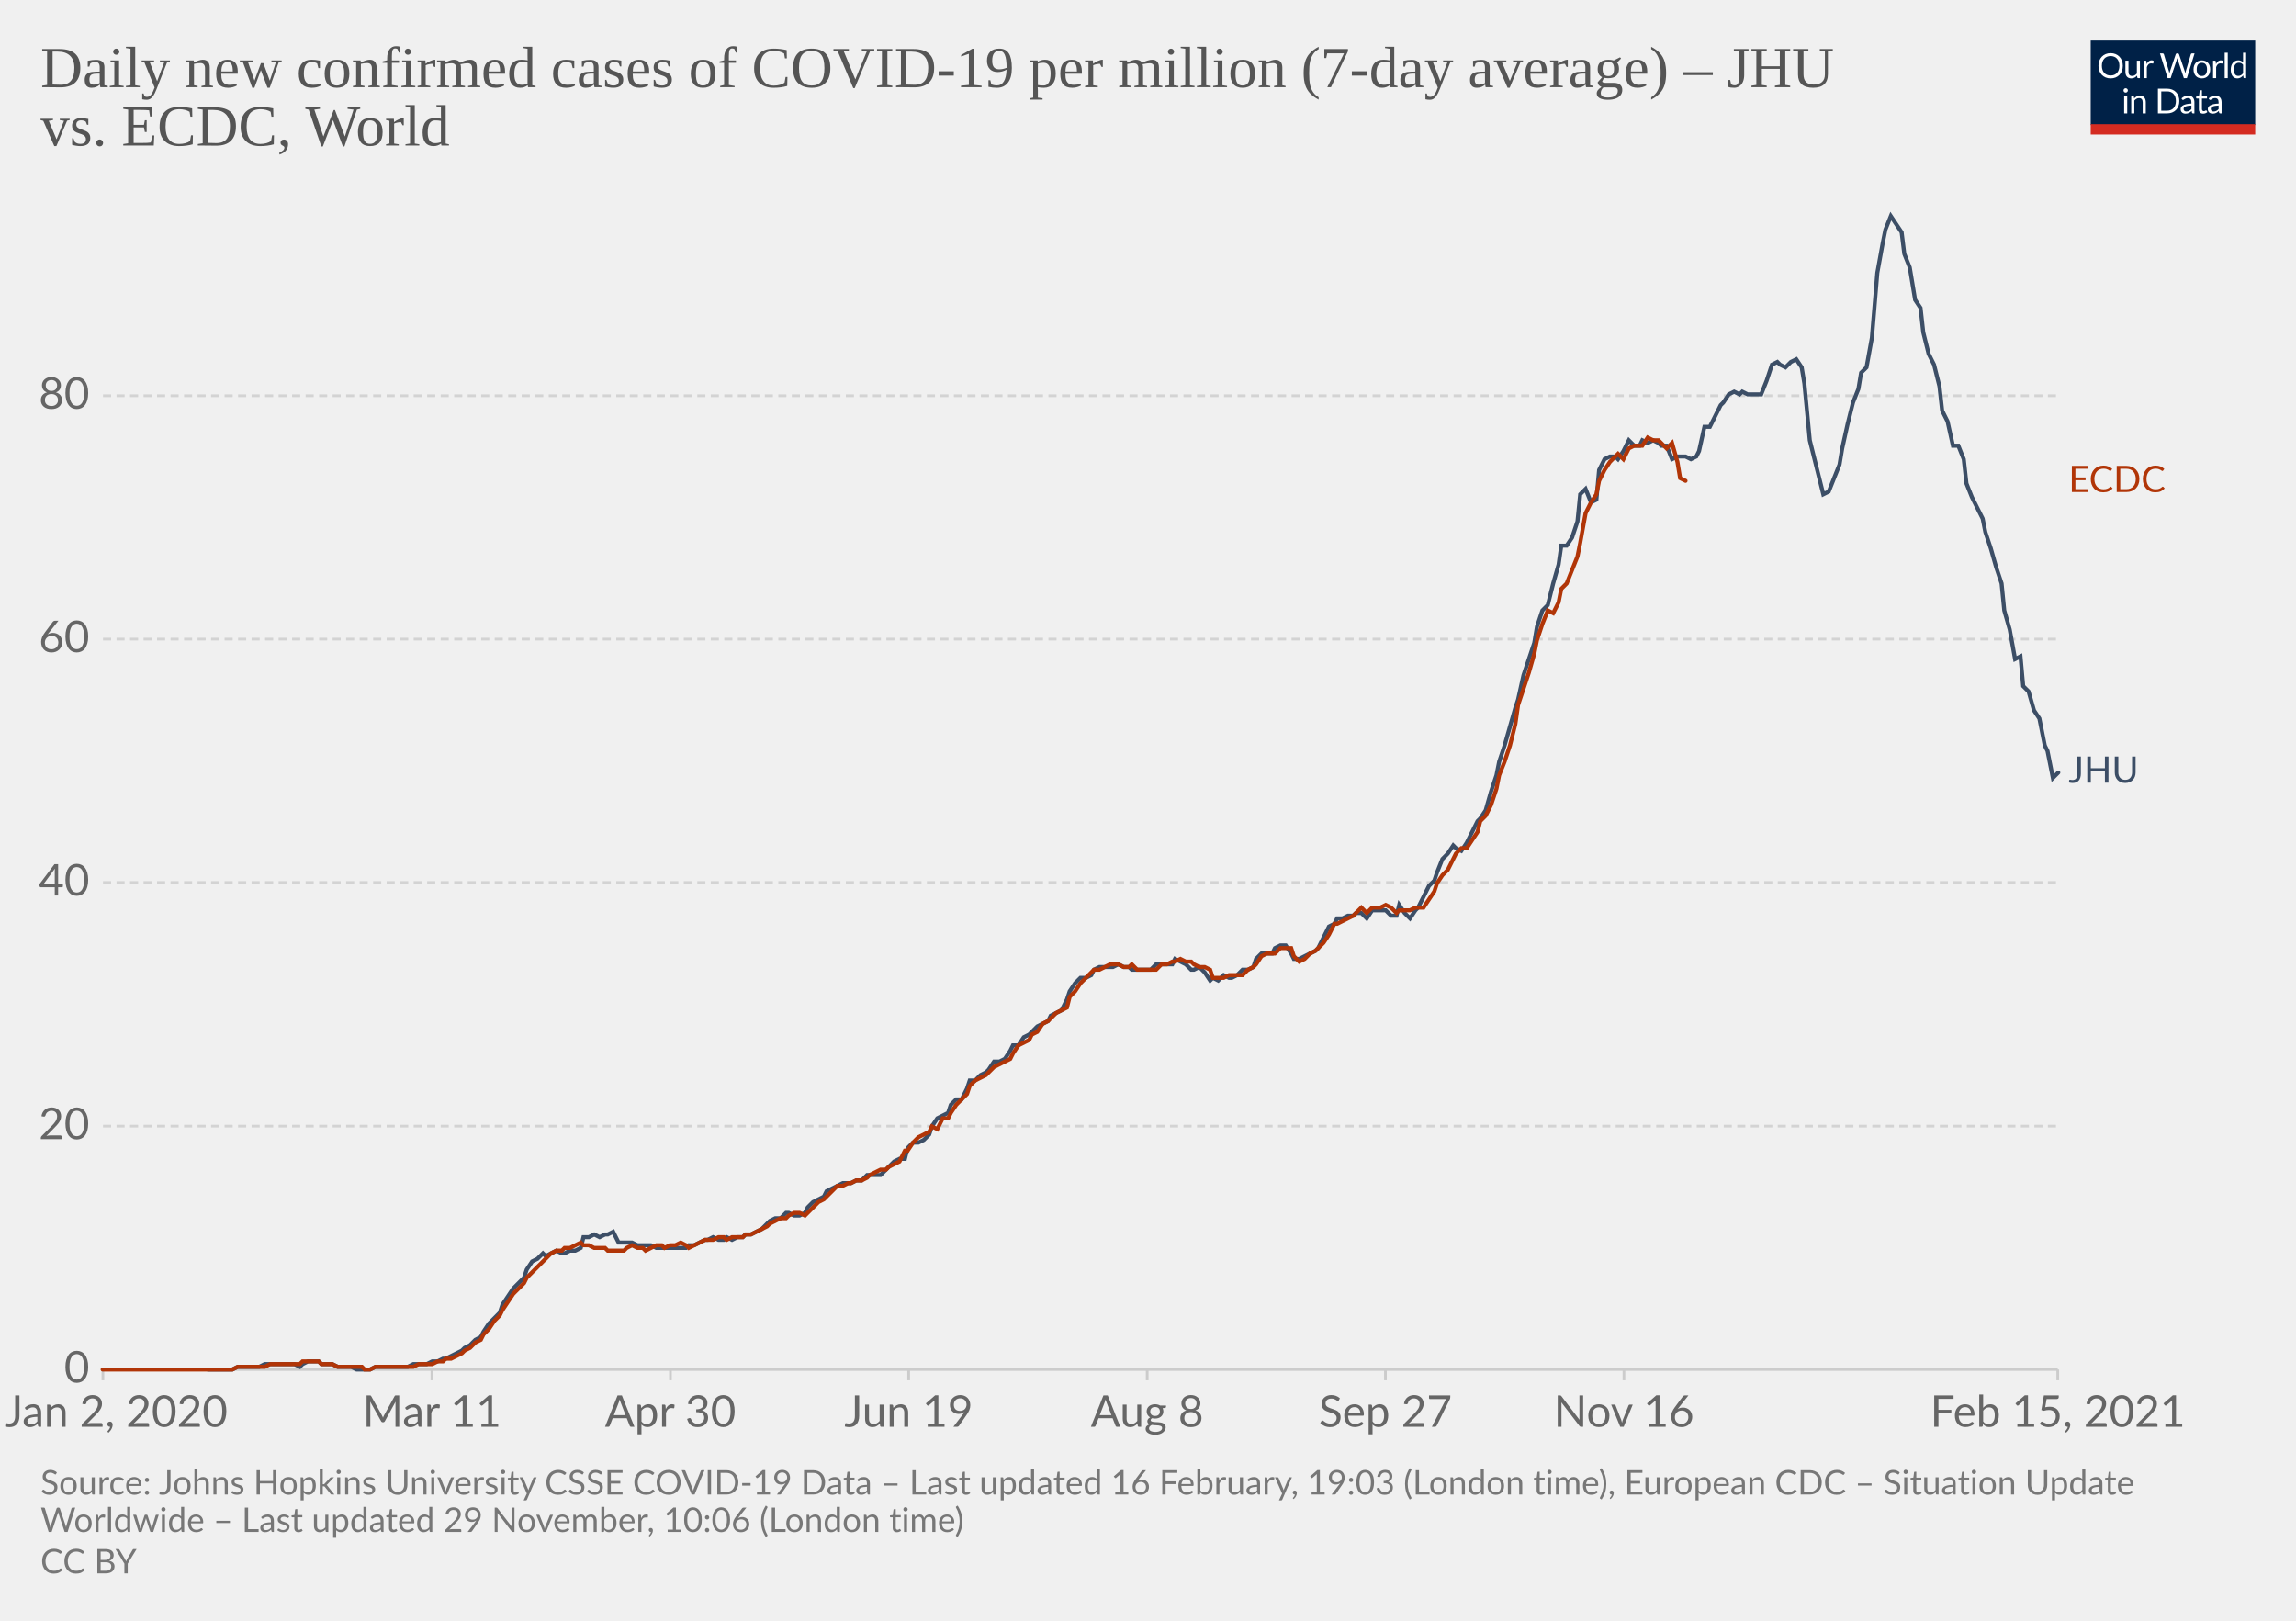
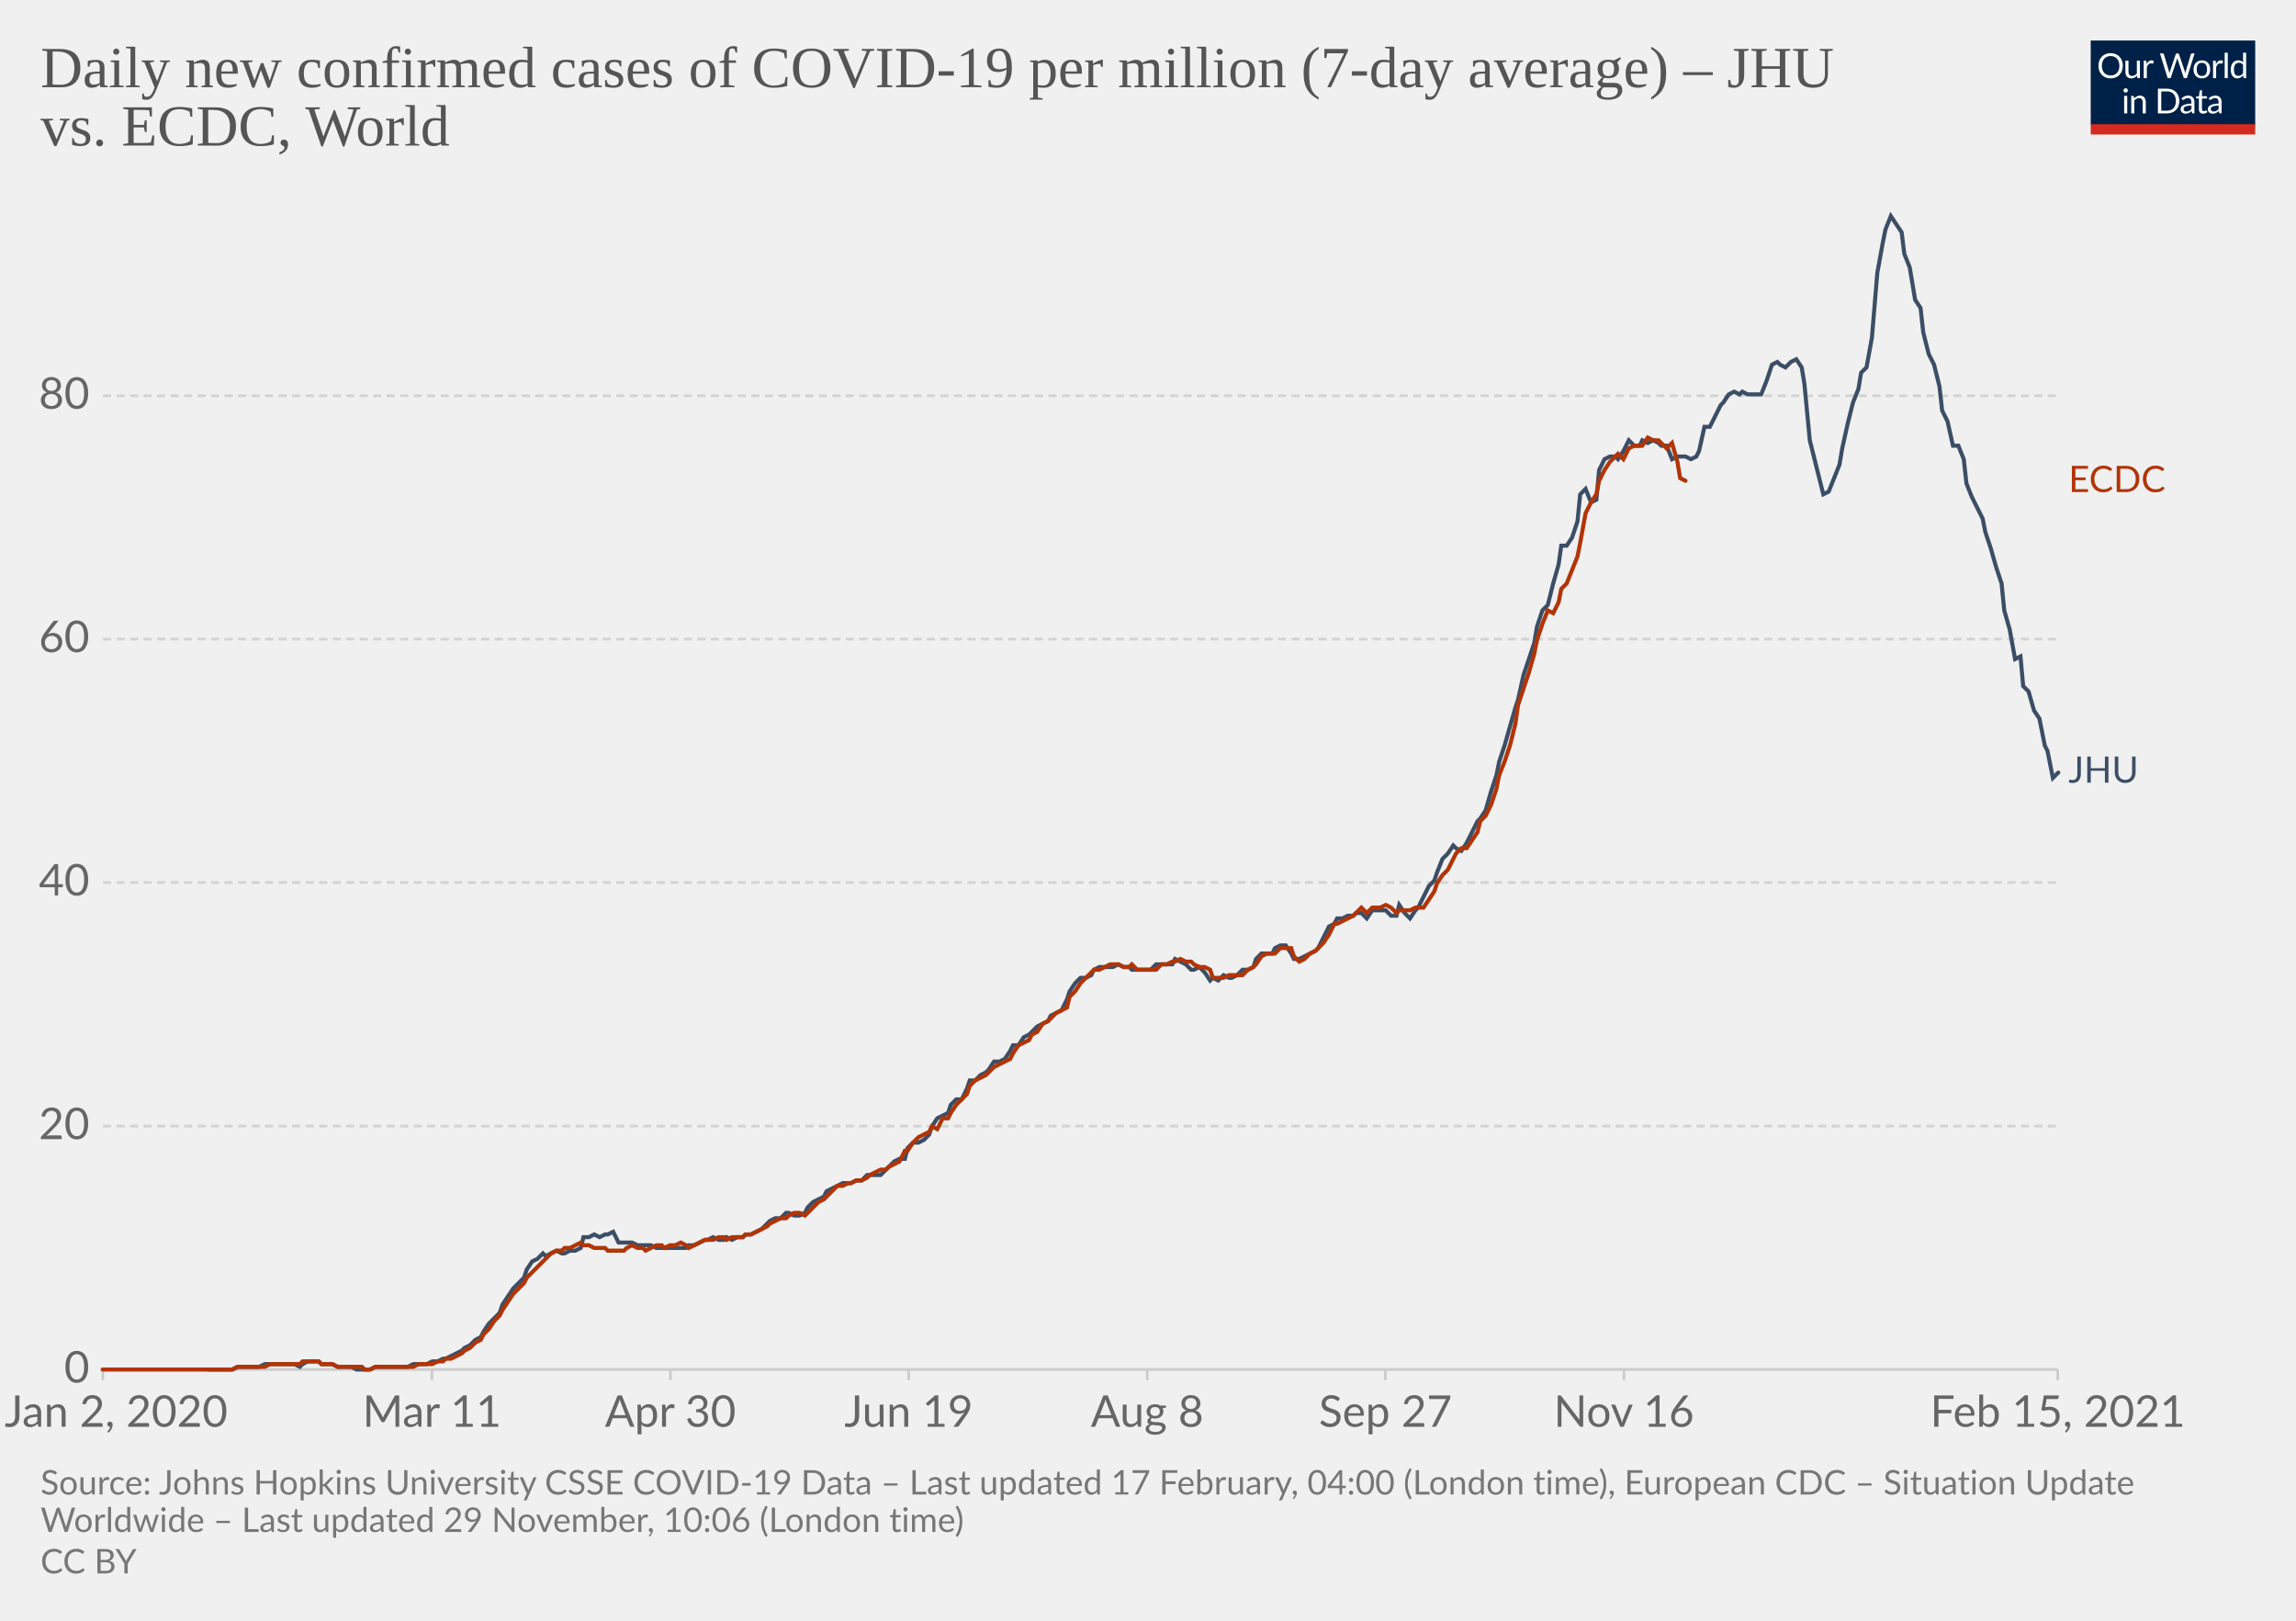
<svg xmlns="http://www.w3.org/2000/svg" version="1.1" style="background-color:#fff;-webkit-font-smoothing:antialiased" width="850" height="600" viewBox="0 0 850 600" font-family="Lato,'Helvetica Neue',Helvetica,Arial,sans-serif" font-size="18" text-rendering="optimizeLegibility">
  <g class="HeaderView">
    <g transform="matrix(.29 0 0 .29 774 15)">
      <svg width="210" height="120" viewBox="0 0 210 120" fill="none">
        <g clip-path="url(#clip0)">
          <path d="M0 0h210v107.89H0V0z" fill="#002147" />
          <path d="M40.98 32.25c0 2.36-.38 4.53-1.12 6.51a14.26 14.26 0 01-8.1 8.4c-1.9.78-4.02 1.17-6.34 1.17a16.6 16.6 0 01-6.33-1.17 14.31 14.31 0 01-8.08-8.4 18.29 18.29 0 01-1.12-6.51c0-2.36.38-4.53 1.12-6.5.75-1.97 1.8-3.67 3.17-5.1a14.32 14.32 0 014.9-3.34c1.92-.8 4.03-1.19 6.34-1.19 2.32 0 4.43.4 6.34 1.19 1.92.8 3.56 1.9 4.93 3.34a14.87 14.87 0 013.17 5.1 18.1 18.1 0 011.12 6.5zm-4.38 0c0-1.94-.26-3.68-.8-5.22a10.91 10.91 0 00-2.24-3.89 9.68 9.68 0 00-3.52-2.46 11.95 11.95 0 00-4.62-.86c-1.68 0-3.21.28-4.6.86a9.88 9.88 0 00-3.54 2.46 10.91 10.91 0 00-2.24 3.9c-.53 1.53-.8 3.27-.8 5.2 0 1.94.27 3.68.8 5.22a11.17 11.17 0 002.24 3.9 10.01 10.01 0 003.55 2.44c1.38.56 2.9.83 4.6.83s3.24-.27 4.61-.83a9.8 9.8 0 003.52-2.44 11.17 11.17 0 002.25-3.9c.53-1.54.8-3.28.8-5.21zm26.22-6.54V48H60.5c-.56 0-.9-.27-1.05-.81l-.31-2.4a12.45 12.45 0 01-3.26 2.6c-1.2.64-2.58.96-4.13.96-1.22 0-2.3-.2-3.24-.6a6.52 6.52 0 01-2.33-1.7 7.37 7.37 0 01-1.43-2.67c-.3-1.04-.46-2.2-.46-3.45V25.7h3.91v14.22c0 1.68.38 2.99 1.15 3.91.77.93 1.96 1.39 3.54 1.39 1.16 0 2.24-.27 3.23-.82a10.42 10.42 0 002.8-2.28V25.7h3.91zm8.61 4.47a9.94 9.94 0 012.6-3.56 5.64 5.64 0 013.76-1.3c.47 0 .92.05 1.34.15.44.1.83.27 1.17.49l-.3 2.92c-.09.37-.3.55-.66.55-.2 0-.5-.04-.9-.13a6.21 6.21 0 00-3.24.18 4.23 4.23 0 00-1.47.92c-.42.4-.81.9-1.17 1.5-.33.58-.64 1.26-.92 2.02V48H67.7V25.71h2.25c.42 0 .72.08.88.25.16.16.27.44.33.83l.26 3.39zm61.16-13.7L122.75 48h-3.82l-7.99-24.05a21.95 21.95 0 01-.42-1.58 38.36 38.36 0 01-.44 1.58L102.05 48h-3.83L88.4 16.47h3.54c.38 0 .7.1.95.29.26.2.43.43.5.73l6.52 21.9.28 1.28.29 1.46.3-1.46.38-1.27 7.41-21.91c.1-.25.26-.48.51-.69.27-.22.58-.33.95-.33h1.23c.38 0 .69.1.92.29a1.77 1.77 0 01.53.73l7.4 21.9a28.4 28.4 0 01.68 2.62 29.52 29.52 0 01.52-2.61l6.54-21.91a1.31 1.31 0 01.48-.7c.27-.21.58-.32.95-.32h3.32zm9.35 8.88c1.63 0 3.1.27 4.4.82a9.43 9.43 0 015.46 5.94c.5 1.4.74 2.98.74 4.73 0 1.76-.25 3.34-.74 4.75a9.43 9.43 0 01-5.46 5.92c-1.3.52-2.77.79-4.4.79-1.64 0-3.12-.27-4.44-.8a9.42 9.42 0 01-3.35-2.3c-.92-1-1.63-2.2-2.13-3.61-.49-1.41-.73-3-.73-4.75s.24-3.33.73-4.73c.5-1.43 1.2-2.64 2.13-3.63a9.4 9.4 0 013.35-2.31c1.32-.55 2.8-.82 4.44-.82zm0 19.89c2.2 0 3.84-.73 4.93-2.2 1.08-1.48 1.63-3.54 1.63-6.18 0-2.66-.55-4.72-1.63-6.2-1.09-1.49-2.73-2.23-4.93-2.23-1.12 0-2.09.2-2.93.57a5.71 5.71 0 00-2.06 1.65 7.5 7.5 0 00-1.24 2.67c-.26 1.04-.4 2.22-.4 3.54 0 2.64.55 4.7 1.64 6.18 1.1 1.47 2.76 2.2 4.99 2.2zm17.97-15.07a9.94 9.94 0 012.6-3.56 5.64 5.64 0 013.76-1.3c.47 0 .91.05 1.34.15.44.1.83.27 1.16.49l-.28 2.92c-.09.37-.31.55-.66.55-.2 0-.5-.04-.9-.13a6.2 6.2 0 00-3.24.18 4.23 4.23 0 00-1.47.92c-.43.4-.82.9-1.17 1.5a13.1 13.1 0 00-.92 2.02V48h-3.94V25.71h2.24c.43 0 .72.08.88.25.17.16.28.44.33.83l.27 3.39zm15.04-14.59V48h-3.92V15.6h3.92zm19.55 15.43a6.22 6.22 0 00-2.38-2.05 6.7 6.7 0 00-2.86-.6c-2.07 0-3.66.75-4.77 2.23-1.12 1.48-1.68 3.6-1.68 6.33 0 1.46.13 2.7.38 3.74a7.29 7.29 0 001.1 2.56 4.35 4.35 0 001.78 1.45c.7.3 1.5.46 2.4.46 1.29 0 2.41-.3 3.36-.88a9.6 9.6 0 002.67-2.49V31.02zm3.91-15.43V48h-2.33c-.56 0-.9-.27-1.06-.81l-.35-2.71a12.13 12.13 0 01-3.25 2.77 8.28 8.28 0 01-4.23 1.06 7.31 7.31 0 01-6.14-2.9c-.73-.96-1.3-2.15-1.69-3.57a18.35 18.35 0 01.07-9.48 11.29 11.29 0 011.89-3.7 8.7 8.7 0 017.06-3.34 7.96 7.96 0 016.12 2.62V15.59h3.91zM46.61 70.71V93H42.7V70.71h3.91zm.84-7c0 .39-.08.75-.24 1.09a2.81 2.81 0 01-1.52 1.47 2.67 2.67 0 01-2.16 0 2.9 2.9 0 01-1.45-1.47 2.67 2.67 0 010-2.16c.15-.35.35-.65.6-.9.25-.27.53-.47.85-.62a2.67 2.67 0 012.16 0c.35.15.65.35.9.62.27.25.47.55.62.9.16.34.24.7.24 1.08zm7.97 10.24c.49-.54 1-1.04 1.54-1.48a9.85 9.85 0 013.66-1.84 8.96 8.96 0 015.43.35c.94.4 1.72.97 2.33 1.71a7.36 7.36 0 011.43 2.67c.32 1.04.49 2.19.49 3.45V93h-3.94V78.81c0-1.69-.4-3-1.17-3.92-.76-.93-1.93-1.4-3.5-1.4a6.6 6.6 0 00-3.25.83c-1 .56-1.92 1.31-2.77 2.27V93h-3.94V70.71h2.35c.56 0 .9.28 1.04.82l.3 2.42zm57.7 3.3c0 2.36-.37 4.5-1.11 6.44a14.3 14.3 0 01-3.17 4.98 14.1 14.1 0 01-4.93 3.2c-1.9.76-4.02 1.13-6.33 1.13H85.8V61.47h11.77c2.31 0 4.42.39 6.33 1.15a13.8 13.8 0 018.1 8.18 17.75 17.75 0 011.12 6.45zm-4.37 0c0-1.94-.26-3.67-.8-5.2a10.94 10.94 0 00-2.23-3.87 9.57 9.57 0 00-3.53-2.42 12.23 12.23 0 00-4.61-.83h-7.5v24.62h7.5c1.7 0 3.24-.28 4.61-.84a9.7 9.7 0 003.53-2.4 10.94 10.94 0 002.24-3.87c.53-1.53.8-3.26.8-5.2zm19.8 5.72c-1.8.06-3.34.2-4.62.44-1.26.22-2.3.51-3.1.88-.8.36-1.37.8-1.74 1.3-.35.5-.53 1.05-.53 1.67 0 .58.1 1.1.3 1.52a3 3 0 00.76 1.05c.34.27.73.46 1.17.6a6.13 6.13 0 001.45.17 7.28 7.28 0 003.5-.81 11.95 11.95 0 002.82-2.2v-4.62zm-12.65-9.11a12.73 12.73 0 013.98-2.66c1.43-.59 3-.88 4.73-.88 1.25 0 2.36.2 3.33.61a6.81 6.81 0 013.94 4.38c.33 1.04.5 2.19.5 3.43V93h-1.74a1.8 1.8 0 01-.88-.18c-.2-.13-.36-.38-.48-.74l-.44-2.12-1.72 1.46a9.48 9.48 0 01-3.74 1.7c-.69.15-1.46.23-2.3.23-.87 0-1.69-.12-2.45-.35a5.34 5.34 0 01-3.34-2.93 6.64 6.64 0 01-.49-2.64c0-.88.25-1.72.73-2.53a6.33 6.33 0 012.35-2.17c1.09-.63 2.5-1.15 4.25-1.54 1.75-.41 3.89-.65 6.42-.7v-1.75c0-1.73-.37-3.03-1.12-3.91-.75-.9-1.84-1.34-3.28-1.34-.97 0-1.78.12-2.44.37-.64.23-1.2.5-1.7.81l-1.23.82c-.33.23-.67.35-1 .35-.27 0-.5-.07-.69-.2a2.1 2.1 0 01-.48-.53l-.7-1.25zm27.67 19.5c-1.76 0-3.12-.5-4.07-1.48-.94-.98-1.41-2.4-1.41-4.25V74h-2.68a.9.9 0 01-.6-.2c-.16-.14-.24-.36-.24-.66v-1.56l3.65-.46.9-6.89a.9.9 0 01.29-.52.88.88 0 01.62-.22H142v7.67h6.44V74H142v13.38c0 .94.22 1.63.68 2.09.45.45 1.04.68 1.76.68a3.21 3.21 0 001.85-.53l.55-.35c.16-.12.3-.18.41-.18.2 0 .4.13.55.38l1.15 1.87a7.45 7.45 0 01-2.44 1.5 8.53 8.53 0 01-2.95.52zm19.68-10.4c-1.8.07-3.34.21-4.62.45-1.26.22-2.3.51-3.1.88-.8.36-1.37.8-1.74 1.3-.35.5-.53 1.05-.53 1.67 0 .58.1 1.1.3 1.52a2.9 2.9 0 00.76 1.05c.34.27.73.46 1.17.6a6.13 6.13 0 001.45.17 7.3 7.3 0 003.5-.81 12.04 12.04 0 002.82-2.2v-4.62zm-12.65-9.1a12.72 12.72 0 013.99-2.66c1.42-.59 3-.88 4.72-.88 1.25 0 2.36.2 3.33.61a6.81 6.81 0 013.94 4.38c.33 1.04.5 2.19.5 3.43V93h-1.74a1.8 1.8 0 01-.88-.18c-.2-.13-.36-.38-.48-.74l-.44-2.12-1.72 1.46a9.48 9.48 0 01-3.74 1.7c-.69.15-1.46.23-2.3.23-.87 0-1.69-.12-2.45-.35a5.33 5.33 0 01-3.34-2.93 6.62 6.62 0 01-.49-2.64c0-.88.25-1.72.73-2.53a6.33 6.33 0 012.35-2.17c1.09-.63 2.5-1.15 4.25-1.54a31.2 31.2 0 016.42-.7v-1.75c0-1.73-.37-3.03-1.12-3.91-.75-.9-1.84-1.34-3.28-1.34-.97 0-1.78.12-2.44.37-.64.23-1.2.5-1.7.81l-1.22.82c-.34.23-.68.35-1.02.35-.26 0-.49-.07-.68-.2a1.88 1.88 0 01-.48-.53l-.7-1.25zM40.98 32.25c0 2.36-.38 4.53-1.12 6.51a14.26 14.26 0 01-8.1 8.4c-1.9.78-4.02 1.17-6.34 1.17a16.6 16.6 0 01-6.33-1.17 14.31 14.31 0 01-8.08-8.4 18.29 18.29 0 01-1.12-6.51c0-2.36.38-4.53 1.12-6.5.75-1.97 1.8-3.67 3.17-5.1a14.32 14.32 0 014.9-3.34c1.92-.8 4.03-1.19 6.34-1.19 2.32 0 4.43.4 6.34 1.19 1.92.8 3.56 1.9 4.93 3.34a14.87 14.87 0 013.17 5.1 18.1 18.1 0 011.12 6.5zm-4.38 0c0-1.94-.26-3.68-.8-5.22a10.91 10.91 0 00-2.24-3.89 9.68 9.68 0 00-3.52-2.46 11.95 11.95 0 00-4.62-.86c-1.68 0-3.21.28-4.6.86a9.88 9.88 0 00-3.54 2.46 10.91 10.91 0 00-2.24 3.9c-.53 1.53-.8 3.27-.8 5.2 0 1.94.27 3.68.8 5.22a11.17 11.17 0 002.24 3.9 10.01 10.01 0 003.55 2.44c1.38.56 2.9.83 4.6.83s3.24-.27 4.61-.83a9.8 9.8 0 003.52-2.44 11.17 11.17 0 002.25-3.9c.53-1.54.8-3.28.8-5.21zm26.22-6.54V48H60.5c-.56 0-.9-.27-1.05-.81l-.31-2.4a12.45 12.45 0 01-3.26 2.6c-1.2.64-2.58.96-4.13.96-1.22 0-2.3-.2-3.24-.6a6.52 6.52 0 01-2.33-1.7 7.37 7.37 0 01-1.43-2.67c-.3-1.04-.46-2.2-.46-3.45V25.7h3.91v14.22c0 1.68.38 2.99 1.15 3.91.77.93 1.96 1.39 3.54 1.39 1.16 0 2.24-.27 3.23-.82a10.42 10.42 0 002.8-2.28V25.7h3.91zm8.61 4.47a9.94 9.94 0 012.6-3.56 5.64 5.64 0 013.76-1.3c.47 0 .92.05 1.34.15.44.1.83.27 1.17.49l-.3 2.92c-.09.37-.3.55-.66.55-.2 0-.5-.04-.9-.13a6.21 6.21 0 00-3.24.18 4.23 4.23 0 00-1.47.92c-.42.4-.81.9-1.17 1.5-.33.58-.64 1.26-.92 2.02V48H67.7V25.71h2.25c.42 0 .72.08.88.25.16.16.27.44.33.83l.26 3.39zm61.16-13.7L122.75 48h-3.82l-7.99-24.05a21.95 21.95 0 01-.42-1.58 38.36 38.36 0 01-.44 1.58L102.05 48h-3.83L88.4 16.47h3.54c.38 0 .7.1.95.29.26.2.43.43.5.73l6.52 21.9.28 1.28.29 1.46.3-1.46.38-1.27 7.41-21.91c.1-.25.26-.48.51-.69.27-.22.58-.33.95-.33h1.23c.38 0 .69.1.92.29a1.77 1.77 0 01.53.73l7.4 21.9a28.4 28.4 0 01.68 2.62 29.52 29.52 0 01.52-2.61l6.54-21.91a1.31 1.31 0 01.48-.7c.27-.21.58-.32.95-.32h3.32zm9.35 8.88c1.63 0 3.1.27 4.4.82a9.43 9.43 0 015.46 5.94c.5 1.4.74 2.98.74 4.73 0 1.76-.25 3.34-.74 4.75a9.43 9.43 0 01-5.46 5.92c-1.3.52-2.77.79-4.4.79-1.64 0-3.12-.27-4.44-.8a9.42 9.42 0 01-3.35-2.3c-.92-1-1.63-2.2-2.13-3.61-.49-1.41-.73-3-.73-4.75s.24-3.33.73-4.73c.5-1.43 1.2-2.64 2.13-3.63a9.4 9.4 0 013.35-2.31c1.32-.55 2.8-.82 4.44-.82zm0 19.89c2.2 0 3.84-.73 4.93-2.2 1.08-1.48 1.63-3.54 1.63-6.18 0-2.66-.55-4.72-1.63-6.2-1.09-1.49-2.73-2.23-4.93-2.23-1.12 0-2.09.2-2.93.57a5.71 5.71 0 00-2.06 1.65 7.5 7.5 0 00-1.24 2.67c-.26 1.04-.4 2.22-.4 3.54 0 2.64.55 4.7 1.64 6.18 1.1 1.47 2.76 2.2 4.99 2.2zm17.97-15.07a9.94 9.94 0 012.6-3.56 5.64 5.64 0 013.76-1.3c.47 0 .91.05 1.34.15.44.1.83.27 1.16.49l-.28 2.92c-.09.37-.31.55-.66.55-.2 0-.5-.04-.9-.13a6.2 6.2 0 00-3.24.18 4.23 4.23 0 00-1.47.92c-.43.4-.82.9-1.17 1.5a13.1 13.1 0 00-.92 2.02V48h-3.94V25.71h2.24c.43 0 .72.08.88.25.17.16.28.44.33.83l.27 3.39zm15.04-14.59V48h-3.92V15.6h3.92zm19.55 15.43a6.22 6.22 0 00-2.38-2.05 6.7 6.7 0 00-2.86-.6c-2.07 0-3.66.75-4.77 2.23-1.12 1.48-1.68 3.6-1.68 6.33 0 1.46.13 2.7.38 3.74a7.29 7.29 0 001.1 2.56 4.35 4.35 0 001.78 1.45c.7.3 1.5.46 2.4.46 1.29 0 2.41-.3 3.36-.88a9.6 9.6 0 002.67-2.49V31.02zm3.91-15.43V48h-2.33c-.56 0-.9-.27-1.06-.81l-.35-2.71a12.13 12.13 0 01-3.25 2.77 8.28 8.28 0 01-4.23 1.06 7.31 7.31 0 01-6.14-2.9c-.73-.96-1.3-2.15-1.69-3.57a18.35 18.35 0 01.07-9.48 11.29 11.29 0 011.89-3.7 8.7 8.7 0 017.06-3.34 7.96 7.96 0 016.12 2.62V15.59h3.91zM46.61 70.71V93H42.7V70.71h3.91zm.84-7c0 .39-.08.75-.24 1.09a2.81 2.81 0 01-1.52 1.47 2.67 2.67 0 01-2.16 0 2.9 2.9 0 01-1.45-1.47 2.67 2.67 0 010-2.16c.15-.35.35-.65.6-.9.25-.27.53-.47.85-.62a2.67 2.67 0 012.16 0c.35.15.65.35.9.62.27.25.47.55.62.9.16.34.24.7.24 1.08zm7.97 10.24c.49-.54 1-1.04 1.54-1.48a9.85 9.85 0 013.66-1.84 8.96 8.96 0 015.43.35c.94.4 1.72.97 2.33 1.71a7.36 7.36 0 011.43 2.67c.32 1.04.49 2.19.49 3.45V93h-3.94V78.81c0-1.69-.4-3-1.17-3.92-.76-.93-1.93-1.4-3.5-1.4a6.6 6.6 0 00-3.25.83c-1 .56-1.92 1.31-2.77 2.27V93h-3.94V70.71h2.35c.56 0 .9.28 1.04.82l.3 2.42zm57.7 3.3c0 2.36-.37 4.5-1.11 6.44a14.3 14.3 0 01-3.17 4.98 14.1 14.1 0 01-4.93 3.2c-1.9.76-4.02 1.13-6.33 1.13H85.8V61.47h11.77c2.31 0 4.42.39 6.33 1.15a13.8 13.8 0 018.1 8.18 17.75 17.75 0 011.12 6.45zm-4.37 0c0-1.94-.26-3.67-.8-5.2a10.94 10.94 0 00-2.23-3.87 9.57 9.57 0 00-3.53-2.42 12.23 12.23 0 00-4.61-.83h-7.5v24.62h7.5c1.7 0 3.24-.28 4.61-.84a9.7 9.7 0 003.53-2.4 10.94 10.94 0 002.24-3.87c.53-1.53.8-3.26.8-5.2zm19.8 5.72c-1.8.06-3.34.2-4.62.44-1.26.22-2.3.51-3.1.88-.8.36-1.37.8-1.74 1.3-.35.5-.53 1.05-.53 1.67 0 .58.1 1.1.3 1.52a3 3 0 00.76 1.05c.34.27.73.46 1.17.6a6.13 6.13 0 001.45.17 7.28 7.28 0 003.5-.81 11.95 11.95 0 002.82-2.2v-4.62zm-12.65-9.11a12.73 12.73 0 013.98-2.66c1.43-.59 3-.88 4.73-.88 1.25 0 2.36.2 3.33.61a6.81 6.81 0 013.94 4.38c.33 1.04.5 2.19.5 3.43V93h-1.74a1.8 1.8 0 01-.88-.18c-.2-.13-.36-.38-.48-.74l-.44-2.12-1.72 1.46a9.48 9.48 0 01-3.74 1.7c-.69.15-1.46.23-2.3.23-.87 0-1.69-.12-2.45-.35a5.34 5.34 0 01-3.34-2.93 6.64 6.64 0 01-.49-2.64c0-.88.25-1.72.73-2.53a6.33 6.33 0 012.35-2.17c1.09-.63 2.5-1.15 4.25-1.54 1.75-.41 3.89-.65 6.42-.7v-1.75c0-1.73-.37-3.03-1.12-3.91-.75-.9-1.84-1.34-3.28-1.34-.97 0-1.78.12-2.44.37-.64.23-1.2.5-1.7.81l-1.23.82c-.33.23-.67.35-1 .35-.27 0-.5-.07-.69-.2a2.1 2.1 0 01-.48-.53l-.7-1.25zm27.67 19.5c-1.76 0-3.12-.5-4.07-1.48-.94-.98-1.41-2.4-1.41-4.25V74h-2.68a.9.9 0 01-.6-.2c-.16-.14-.24-.36-.24-.66v-1.56l3.65-.46.9-6.89a.9.9 0 01.29-.52.88.88 0 01.62-.22H142v7.67h6.44V74H142v13.38c0 .94.22 1.63.68 2.09.45.45 1.04.68 1.76.68a3.21 3.21 0 001.85-.53l.55-.35c.16-.12.3-.18.41-.18.2 0 .4.13.55.38l1.15 1.87a7.45 7.45 0 01-2.44 1.5 8.53 8.53 0 01-2.95.52zm19.68-10.4c-1.8.07-3.34.21-4.62.45-1.26.22-2.3.51-3.1.88-.8.36-1.37.8-1.74 1.3-.35.5-.53 1.05-.53 1.67 0 .58.1 1.1.3 1.52a2.9 2.9 0 00.76 1.05c.34.27.73.46 1.17.6a6.13 6.13 0 001.45.17 7.3 7.3 0 003.5-.81 12.04 12.04 0 002.82-2.2v-4.62zm-12.65-9.1a12.72 12.72 0 013.99-2.66c1.42-.59 3-.88 4.72-.88 1.25 0 2.36.2 3.33.61a6.81 6.81 0 013.94 4.38c.33 1.04.5 2.19.5 3.43V93h-1.74a1.8 1.8 0 01-.88-.18c-.2-.13-.36-.38-.48-.74l-.44-2.12-1.72 1.46a9.48 9.48 0 01-3.74 1.7c-.69.15-1.46.23-2.3.23-.87 0-1.69-.12-2.45-.35a5.33 5.33 0 01-3.34-2.93 6.62 6.62 0 01-.49-2.64c0-.88.25-1.72.73-2.53a6.33 6.33 0 012.35-2.17c1.09-.63 2.5-1.15 4.25-1.54a31.2 31.2 0 016.42-.7v-1.75c0-1.73-.37-3.03-1.12-3.91-.75-.9-1.84-1.34-3.28-1.34-.97 0-1.78.12-2.44.37-.64.23-1.2.5-1.7.81l-1.22.82c-.34.23-.68.35-1.02.35-.26 0-.49-.07-.68-.2a1.88 1.88 0 01-.48-.53l-.7-1.25zM40.98 32.25c0 2.36-.38 4.53-1.12 6.51a14.26 14.26 0 01-8.1 8.4c-1.9.78-4.02 1.17-6.34 1.17a16.6 16.6 0 01-6.33-1.17 14.31 14.31 0 01-8.08-8.4 18.29 18.29 0 01-1.12-6.51c0-2.36.38-4.53 1.12-6.5.75-1.97 1.8-3.67 3.17-5.1a14.32 14.32 0 014.9-3.34c1.92-.8 4.03-1.19 6.34-1.19 2.32 0 4.43.4 6.34 1.19 1.92.8 3.56 1.9 4.93 3.34a14.87 14.87 0 013.17 5.1 18.1 18.1 0 011.12 6.5zm-4.38 0c0-1.94-.26-3.68-.8-5.22a10.91 10.91 0 00-2.24-3.89 9.68 9.68 0 00-3.52-2.46 11.95 11.95 0 00-4.62-.86c-1.68 0-3.21.28-4.6.86a9.88 9.88 0 00-3.54 2.46 10.91 10.91 0 00-2.24 3.9c-.53 1.53-.8 3.27-.8 5.2 0 1.94.27 3.68.8 5.22a11.17 11.17 0 002.24 3.9 10.01 10.01 0 003.55 2.44c1.38.56 2.9.83 4.6.83s3.24-.27 4.61-.83a9.8 9.8 0 003.52-2.44 11.17 11.17 0 002.25-3.9c.53-1.54.8-3.28.8-5.21zm26.22-6.54V48H60.5c-.56 0-.9-.27-1.05-.81l-.31-2.4a12.45 12.45 0 01-3.26 2.6c-1.2.64-2.58.96-4.13.96-1.22 0-2.3-.2-3.24-.6a6.52 6.52 0 01-2.33-1.7 7.37 7.37 0 01-1.43-2.67c-.3-1.04-.46-2.2-.46-3.45V25.7h3.91v14.22c0 1.68.38 2.99 1.15 3.91.77.93 1.96 1.39 3.54 1.39 1.16 0 2.24-.27 3.23-.82a10.42 10.42 0 002.8-2.28V25.7h3.91zm8.61 4.47a9.94 9.94 0 012.6-3.56 5.64 5.64 0 013.76-1.3c.47 0 .92.05 1.34.15.44.1.83.27 1.17.49l-.3 2.92c-.09.37-.3.55-.66.55-.2 0-.5-.04-.9-.13a6.21 6.21 0 00-3.24.18 4.23 4.23 0 00-1.47.92c-.42.4-.81.9-1.17 1.5-.33.58-.64 1.26-.92 2.02V48H67.7V25.71h2.25c.42 0 .72.08.88.25.16.16.27.44.33.83l.26 3.39zm61.16-13.7L122.75 48h-3.82l-7.99-24.05a21.95 21.95 0 01-.42-1.58 38.36 38.36 0 01-.44 1.58L102.05 48h-3.83L88.4 16.47h3.54c.38 0 .7.1.95.29.26.2.43.43.5.73l6.52 21.9.28 1.28.29 1.46.3-1.46.38-1.27 7.41-21.91c.1-.25.26-.48.51-.69.27-.22.58-.33.95-.33h1.23c.38 0 .69.1.92.29a1.77 1.77 0 01.53.73l7.4 21.9a28.4 28.4 0 01.68 2.62 29.52 29.52 0 01.52-2.61l6.54-21.91a1.31 1.31 0 01.48-.7c.27-.21.58-.32.95-.32h3.32zm9.35 8.88c1.63 0 3.1.27 4.4.82a9.43 9.43 0 015.46 5.94c.5 1.4.74 2.98.74 4.73 0 1.76-.25 3.34-.74 4.75a9.43 9.43 0 01-5.46 5.92c-1.3.52-2.77.79-4.4.79-1.64 0-3.12-.27-4.44-.8a9.42 9.42 0 01-3.35-2.3c-.92-1-1.63-2.2-2.13-3.61-.49-1.41-.73-3-.73-4.75s.24-3.33.73-4.73c.5-1.43 1.2-2.64 2.13-3.63a9.4 9.4 0 013.35-2.31c1.32-.55 2.8-.82 4.44-.82zm0 19.89c2.2 0 3.84-.73 4.93-2.2 1.08-1.48 1.63-3.54 1.63-6.18 0-2.66-.55-4.72-1.63-6.2-1.09-1.49-2.73-2.23-4.93-2.23-1.12 0-2.09.2-2.93.57a5.71 5.71 0 00-2.06 1.65 7.5 7.5 0 00-1.24 2.67c-.26 1.04-.4 2.22-.4 3.54 0 2.64.55 4.7 1.64 6.18 1.1 1.47 2.76 2.2 4.99 2.2zm17.97-15.07a9.94 9.94 0 012.6-3.56 5.64 5.64 0 013.76-1.3c.47 0 .91.05 1.34.15.44.1.83.27 1.16.49l-.28 2.92c-.09.37-.31.55-.66.55-.2 0-.5-.04-.9-.13a6.2 6.2 0 00-3.24.18 4.23 4.23 0 00-1.47.92c-.43.4-.82.9-1.17 1.5a13.1 13.1 0 00-.92 2.02V48h-3.94V25.71h2.24c.43 0 .72.08.88.25.17.16.28.44.33.83l.27 3.39zm15.04-14.59V48h-3.92V15.6h3.92zm19.55 15.43a6.22 6.22 0 00-2.38-2.05 6.7 6.7 0 00-2.86-.6c-2.07 0-3.66.75-4.77 2.23-1.12 1.48-1.68 3.6-1.68 6.33 0 1.46.13 2.7.38 3.74a7.29 7.29 0 001.1 2.56 4.35 4.35 0 001.78 1.45c.7.3 1.5.46 2.4.46 1.29 0 2.41-.3 3.36-.88a9.6 9.6 0 002.67-2.49V31.02zm3.91-15.43V48h-2.33c-.56 0-.9-.27-1.06-.81l-.35-2.71a12.13 12.13 0 01-3.25 2.77 8.28 8.28 0 01-4.23 1.06 7.31 7.31 0 01-6.14-2.9c-.73-.96-1.3-2.15-1.69-3.57a18.35 18.35 0 01.07-9.48 11.29 11.29 0 011.89-3.7 8.7 8.7 0 017.06-3.34 7.96 7.96 0 016.12 2.62V15.59h3.91zM46.61 70.71V93H42.7V70.71h3.91zm.84-7c0 .39-.08.75-.24 1.09a2.81 2.81 0 01-1.52 1.47 2.67 2.67 0 01-2.16 0 2.9 2.9 0 01-1.45-1.47 2.67 2.67 0 010-2.16c.15-.35.35-.65.6-.9.25-.27.53-.47.85-.62a2.67 2.67 0 012.16 0c.35.15.65.35.9.62.27.25.47.55.62.9.16.34.24.7.24 1.08zm7.97 10.24c.49-.54 1-1.04 1.54-1.48a9.85 9.85 0 013.66-1.84 8.96 8.96 0 015.43.35c.94.4 1.72.97 2.33 1.71a7.36 7.36 0 011.43 2.67c.32 1.04.49 2.19.49 3.45V93h-3.94V78.81c0-1.69-.4-3-1.17-3.92-.76-.93-1.93-1.4-3.5-1.4a6.6 6.6 0 00-3.25.83c-1 .56-1.92 1.31-2.77 2.27V93h-3.94V70.71h2.35c.56 0 .9.28 1.04.82l.3 2.42zm57.7 3.3c0 2.36-.37 4.5-1.11 6.44a14.3 14.3 0 01-3.17 4.98 14.1 14.1 0 01-4.93 3.2c-1.9.76-4.02 1.13-6.33 1.13H85.8V61.47h11.77c2.31 0 4.42.39 6.33 1.15a13.8 13.8 0 018.1 8.18 17.75 17.75 0 011.12 6.45zm-4.37 0c0-1.94-.26-3.67-.8-5.2a10.94 10.94 0 00-2.23-3.87 9.57 9.57 0 00-3.53-2.42 12.23 12.23 0 00-4.61-.83h-7.5v24.62h7.5c1.7 0 3.24-.28 4.61-.84a9.7 9.7 0 003.53-2.4 10.94 10.94 0 002.24-3.87c.53-1.53.8-3.26.8-5.2zm19.8 5.72c-1.8.06-3.34.2-4.62.44-1.26.22-2.3.51-3.1.88-.8.36-1.37.8-1.74 1.3-.35.5-.53 1.05-.53 1.67 0 .58.1 1.1.3 1.52a3 3 0 00.76 1.05c.34.27.73.46 1.17.6a6.13 6.13 0 001.45.17 7.28 7.28 0 003.5-.81 11.95 11.95 0 002.82-2.2v-4.62zm-12.65-9.11a12.73 12.73 0 013.98-2.66c1.43-.59 3-.88 4.73-.88 1.25 0 2.36.2 3.33.61a6.81 6.81 0 013.94 4.38c.33 1.04.5 2.19.5 3.43V93h-1.74a1.8 1.8 0 01-.88-.18c-.2-.13-.36-.38-.48-.74l-.44-2.12-1.72 1.46a9.48 9.48 0 01-3.74 1.7c-.69.15-1.46.23-2.3.23-.87 0-1.69-.12-2.45-.35a5.34 5.34 0 01-3.34-2.93 6.64 6.64 0 01-.49-2.64c0-.88.25-1.72.73-2.53a6.33 6.33 0 012.35-2.17c1.09-.63 2.5-1.15 4.25-1.54 1.75-.41 3.89-.65 6.42-.7v-1.75c0-1.73-.37-3.03-1.12-3.91-.75-.9-1.84-1.34-3.28-1.34-.97 0-1.78.12-2.44.37-.64.23-1.2.5-1.7.81l-1.23.82c-.33.23-.67.35-1 .35-.27 0-.5-.07-.69-.2a2.1 2.1 0 01-.48-.53l-.7-1.25zm27.67 19.5c-1.76 0-3.12-.5-4.07-1.48-.94-.98-1.41-2.4-1.41-4.25V74h-2.68a.9.9 0 01-.6-.2c-.16-.14-.24-.36-.24-.66v-1.56l3.65-.46.9-6.89a.9.9 0 01.29-.52.88.88 0 01.62-.22H142v7.67h6.44V74H142v13.38c0 .94.22 1.63.68 2.09.45.45 1.04.68 1.76.68a3.21 3.21 0 001.85-.53l.55-.35c.16-.12.3-.18.41-.18.2 0 .4.13.55.38l1.15 1.87a7.45 7.45 0 01-2.44 1.5 8.53 8.53 0 01-2.95.52zm19.68-10.4c-1.8.07-3.34.21-4.62.45-1.26.22-2.3.51-3.1.88-.8.36-1.37.8-1.74 1.3-.35.5-.53 1.05-.53 1.67 0 .58.1 1.1.3 1.52a2.9 2.9 0 00.76 1.05c.34.27.73.46 1.17.6a6.13 6.13 0 001.45.17 7.3 7.3 0 003.5-.81 12.04 12.04 0 002.82-2.2v-4.62zm-12.65-9.1a12.72 12.72 0 013.99-2.66c1.42-.59 3-.88 4.72-.88 1.25 0 2.36.2 3.33.61a6.81 6.81 0 013.94 4.38c.33 1.04.5 2.19.5 3.43V93h-1.74a1.8 1.8 0 01-.88-.18c-.2-.13-.36-.38-.48-.74l-.44-2.12-1.72 1.46a9.48 9.48 0 01-3.74 1.7c-.69.15-1.46.23-2.3.23-.87 0-1.69-.12-2.45-.35a5.33 5.33 0 01-3.34-2.93 6.62 6.62 0 01-.49-2.64c0-.88.25-1.72.73-2.53a6.33 6.33 0 012.35-2.17c1.09-.63 2.5-1.15 4.25-1.54a31.2 31.2 0 016.42-.7v-1.75c0-1.73-.37-3.03-1.12-3.91-.75-.9-1.84-1.34-3.28-1.34-.97 0-1.78.12-2.44.37-.64.23-1.2.5-1.7.81l-1.22.82c-.34.23-.68.35-1.02.35-.26 0-.49-.07-.68-.2a1.88 1.88 0 01-.48-.53l-.7-1.25z" fill="#fff" />
          <path fill="#D42B21" d="M0 106.79h210V120H0z" />
        </g>
        <defs>
          <clipPath id="clip0">
            <path fill="#fff" d="M0 0h210v120H0z" />
          </clipPath>
        </defs>
      </svg>
    </g>
    <a href="https://ourworldindata.org/grapher/daily-covid-cases-per-million-jhu-vs-ecdc?tab=chart&amp;stackMode=absolute&amp;region=World" target="_blank" rel="noopener" font-family="&quot;Playfair Display&quot;,Georgia,&quot;Times New Roman&quot;,serif">
      <text font-size="21.6" x="15" y="32.3" fill="#555">
        <tspan x="15" y="32.28">Daily new confirmed cases of COVID-19 per million (7-day average) – JHU</tspan>
        <tspan x="15" y="53.88">vs. ECDC, World</tspan>
      </text>
    </a>
  </g>
  <g class="LineChart">
    <defs>
      <clipPath id="a">
        <path d="M28.14 0h830v896.4h-830z" />
      </clipPath>
    </defs>
    <g class="DualAxisView">
      <g class="HorizontalAxis">
        <path stroke="#ccc" d="M38.1 507v4M159.9 507v4M248.2 507v4M336.4 507v4M424.7 507v4M512.9 507v4M601.2 507v4M761.8 507v4" />
        <text x="43" y="528.2" fill="#666" text-anchor="middle" font-size="16.2">Jan 2, 2020</text>
        <text x="159.9" y="528.2" fill="#666" text-anchor="middle" font-size="16.2">Mar 11</text>
        <text x="248.2" y="528.2" fill="#666" text-anchor="middle" font-size="16.2">Apr 30</text>
        <text x="336.4" y="528.2" fill="#666" text-anchor="middle" font-size="16.2">Jun 19</text>
        <text x="424.7" y="528.2" fill="#666" text-anchor="middle" font-size="16.2">Aug 8</text>
        <text x="512.9" y="528.2" fill="#666" text-anchor="middle" font-size="16.2">Sep 27</text>
        <text x="601.2" y="528.2" fill="#666" text-anchor="middle" font-size="16.2">Nov 16</text>
        <text x="761.8" y="528.2" fill="#666" text-anchor="middle" font-size="16.2">Feb 15, 2021</text>
      </g>
      <g class="VerticalAxis" fill="#666" dominant-baseline="middle" text-anchor="end" font-size="16.2">
        <text x="33.14" y="507">0</text>
        <text x="33.14" y="416.9">20</text>
        <text x="33.14" y="326.7">40</text>
        <text x="33.14" y="236.6">60</text>
        <text x="33.14" y="146.5">80</text>
      </g>
      <g class="AxisGridLines horizontalLines">
        <path stroke="#ccc" d="M38.14 507h723.65" />
        <path stroke="#d3d3d3" stroke-dasharray="3,2" d="M38.14 416.9h723.65M38.14 326.7h723.65M38.14 236.6h723.65M38.14 146.5h723.65" />
      </g>
    </g>
    <g clip-path="url(#a)">
      <g class="LineLabels" cursor="default">
        <g class="legendMark">
          <text font-size="13.5" x="765.8" y="182.2" fill="#B13507">
            <tspan x="765.79" y="182.15">ECDC</tspan>
          </text>
        </g>
        <g class="legendMark">
          <text font-size="13.5" x="765.8" y="289.8" fill="#3C4E66">
            <tspan x="765.79" y="289.75">JHU</tspan>
          </text>
        </g>
      </g>
      <g class="Lines">
        <g class="key-World_0">
          <path stroke="#3C4E66" stroke-linecap="round" d="M77 507h9l2-1h8l2-1h11l2 1 1-1 2-1h4l1 1h4l2 1h5l2 1h5l2-1h12l2-1h5l2-1h2l2-1h1l2-1 2-1 2-1 1-1 2-1 2-2 2-1 1-2 2-3 2-2 2-2 1-3 2-3 2-3 2-2 2-2 1-3 2-3 2-1 2-2 1 1 2-1 2-1 2 1h1l2-1h2l2-1 1-4h2l2-1 2 1 2-1h1l2-1 2 4h5l2 1h5l2 1h11l1-1h2l2-1 2-1h1l2-1 2 1h2l1-1 2 1 2-1h2l1-1h2l2-1 2-1 2-2 1-1 2-1h2l2-2h1l2 1h2l2-1 1-2 2-2 2-1 2-1 1-2 2-1 2-1 2-1h3l2-1h2l2-2h5l2-2 1-1 2-2 2-1h2l1-4 2-2h2l2-1 2-2 1-3 2-3 2-1 2-1 1-3 2-2h2l2-4 1-3h2l2-2 2-1 1-1 2-3h2l2-1 2-3 1-2h2l2-3 2-1 1-1 2-2 2-1 2-1 1-2 2-1 2-1 2-4 1-3 2-3 2-2h2l2-1 1-2 2-1h5l2-1 2 1h2l1 1h7l2-2h6l1-2 2 1 2 1 2 2h1l2-1 2 2 2 3 1-1 2 1 2-2 2 1h1l2-1 2-2h2l2-1 1-3 2-2h4l1-2 2-1h2l2 3 1 2h2l2-1 2-1 2-1 1-1 2-4 2-4 2-1 1-2h2l2-1h2l1-1h2l2 2 2-3h5l2 2h2l1-4 2 3 2 2 2-3 1-1 2-4 2-4 2-2 1-3 2-5 2-2 2-3 1 1 2 1 2-3 2-4 2-4 1-1 2-3 2-7 2-6 1-5 2-6 2-7 2-7 1-3 2-9 2-6 2-6 1-6 2-6 2-2 2-8 2-7 1-7h2l2-3 2-6 1-10 2-2 2 5 2-1 1-11 2-4 2-1h2l1 1 2-3 2-4 2 2h2l1-2 2 1 2-1 2 1 1 1h2l2 5 2-1h3l2 1 2-1 1-2 2-9h2l2-4 2-4 1-1 2-3 2-1 2 1 1-1 2 1h5l2-5 2-6 2-1 1 1 2 1 2-2 2-1 2 3 1 6 2 21 2 8 2 8 1 4 2-1 2-5 2-5 1-6 2-9 2-8 2-5 1-6 2-2 2-11 2-24 2-11 1-5 2-5 2 3 2 3 1 8 2 5 2 12 2 3 1 9 2 8 2 4 2 8 1 9 2 4 2 9h2l2 5 1 9 2 5 2 4 2 4 1 5 2 6 2 7 2 6 1 10 2 7 2 11 2-1 1 11 2 2 2 7 2 3 2 10 1 2 2 10 2-2" fill="none" stroke-width="1.5" />
        </g>
        <g class="key-World_1">
          <path stroke="#B13507" stroke-linecap="round" d="M38 507h48l2-1h10l2-1h11l1-1h6l1 1h4l2 1h9l1 1h2l2-1h14l2-1h5l2-1h2l1-1h2l2-1 2-1 1-1 2-1 2-2 2-1 1-2 2-2 2-3 2-2 1-2 2-3 2-3 2-2 2-2 1-2 2-2 2-2 2-2 1-1 2-2 2-1h2l1-1h2l2-1 2-1 1 1h2l2 1h4l1 1h6l1-1 2-1 2 1h2l1 1 2-1 2-1h2l1 1 2-1h2l2-1 2 1 1 1 2-1 2-1 2-1h3l2-1h2l1 1 2-1h4l1-1h2l2-1 2-1 2-1 1-1 2-1 2-1h2l1-1 2-1h2l2 1 1-1 2-2 2-2 2-1 1-1 2-2 2-2h2l2-1h1l2-1h2l2-1 1-1 2-1 2-1h2l1-1 2-1 2-1 2-4h1l2-3 2-2 2-1 2-1 1-2 2 1 2-4h2l1-2 2-3 2-2 2-2 1-3 2-2 2-1 2-1 1-1 2-2 2-1 2-1 2-1 1-2 2-3 2-1 2-1 1-2 2-1 2-3 2-1 1-1 2-2 2-1 2-1 1-4 2-2 2-3 2-2 2-2 1-1h2l2-1 2-1h3l2 1h2l1-1 2 2h7l2-2h2l2-1h1l2-1 2 1h2l1 1 2 1h2l2 1 1 3h4l2-1h5l2-2 2-1 1-1 2-3 2-1h3l2-2h4l1 3 2 2 2-1 2-2 2-1 1-1 2-2 2-3 2-4h1l2-1 2-1 2-1 1-1 2-2 2 2 2-2h3l2-1 2 1 2 2 1-1h4l2-1h3l2-3 2-3 1-3 2-3 2-2 2-4 1-2 2-2h2l2-3 2-3 1-4 2-2 2-4 2-6 1-5 2-5 2-6 2-8 1-7 2-6 2-6 2-7 1-5 2-6 2-5 2 1 2-4 1-5 2-2 2-5 2-5 1-5 2-11 2-4 2-3 1-5 2-4 2-3 2-2 1-1 2 2 2-4 2-1h3l2-3 2 1h2l1 1 2 2 2-2 2 7 1 6 2 1" fill="none" stroke-width="1.5" />
        </g>
      </g>
    </g>
  </g>
  <g class="SourcesFooter" fill="#777">
    <g class="clickable" fill="#777">
      <text font-size="12.6" x="15" y="553.3">
-         <tspan x="15" y="553.28">Source: Johns Hopkins University CSSE COVID-19 Data – Last updated 16 February, 19:03 (London time), European CDC – Situation Update</tspan>
+         <tspan x="15" y="553.28">Source: Johns Hopkins University CSSE COVID-19 Data – Last updated 17 February, 04:00 (London time), European CDC – Situation Update</tspan>
        <tspan x="15" y="567.14">Worldwide – Last updated 29 November, 10:06 (London time)</tspan>
      </text>
    </g>
    <text font-size="12.6" x="15" y="582.5">
      <tspan x="15" y="582.48">
        <a class="cclogo" href="http://creativecommons.org/licenses/by/4.0/deed.en_US" target="_blank" fill="#777">CC BY</a>
      </tspan>
    </text>
  </g>
</svg>
